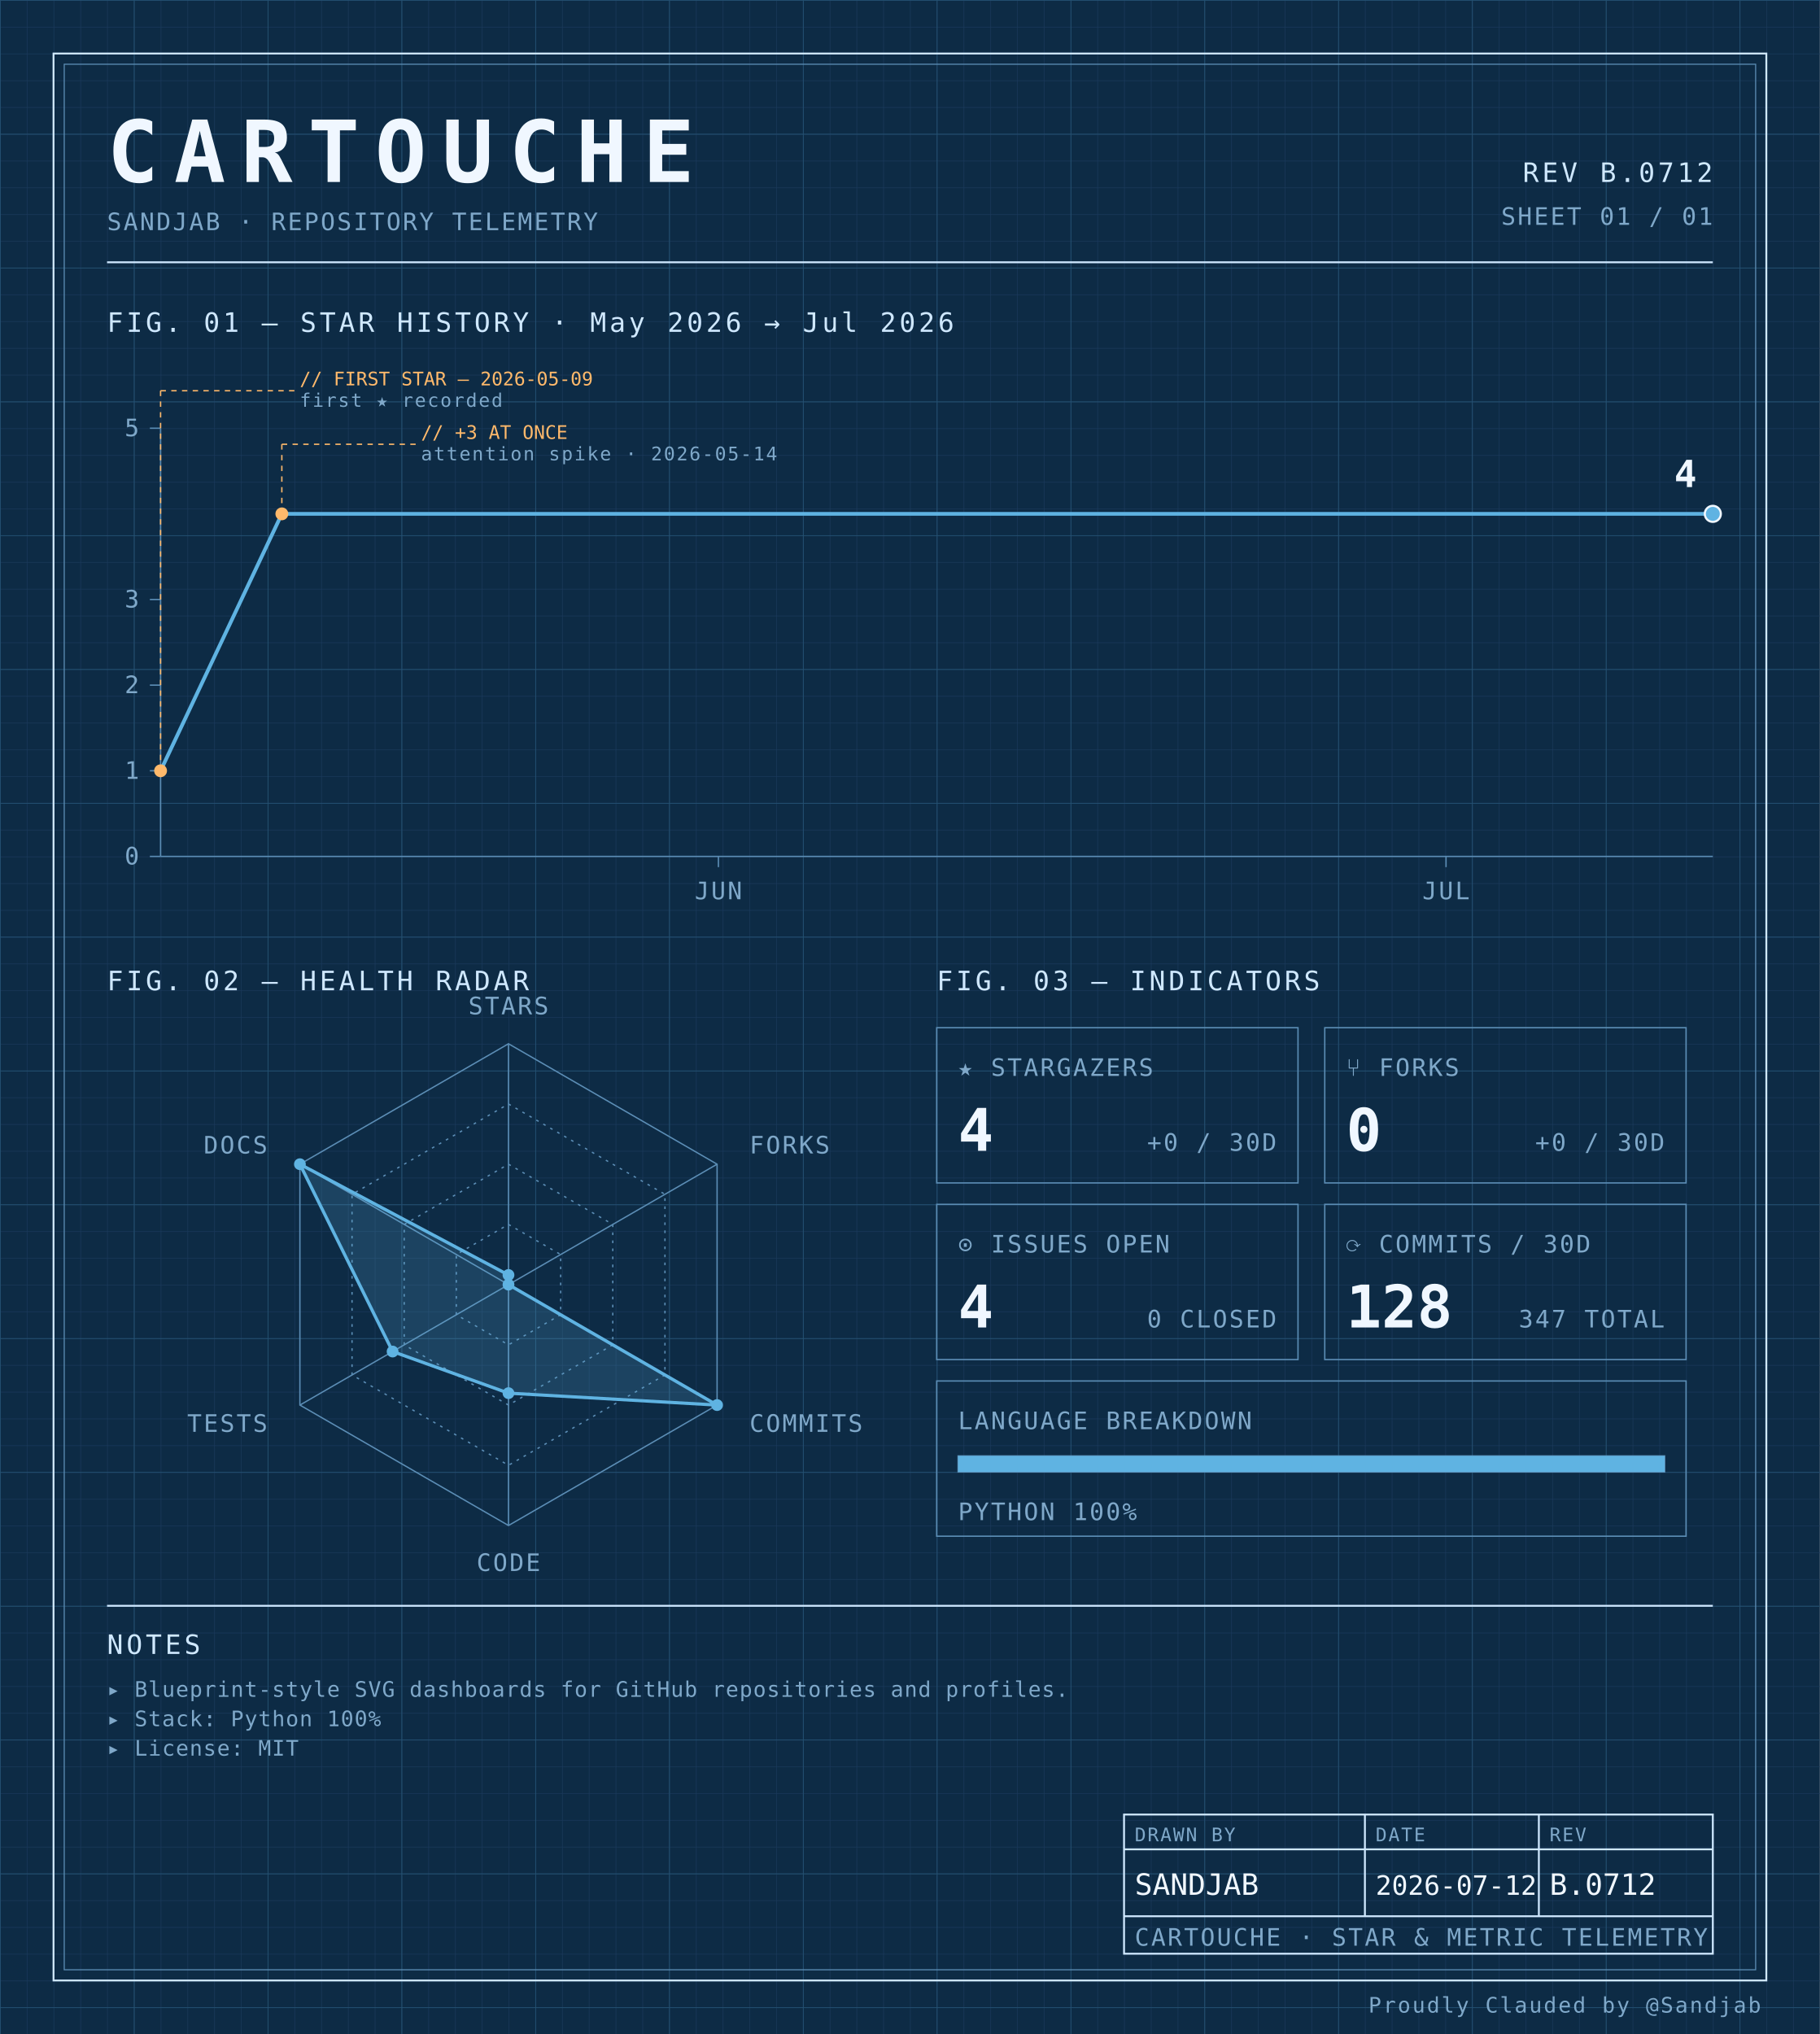
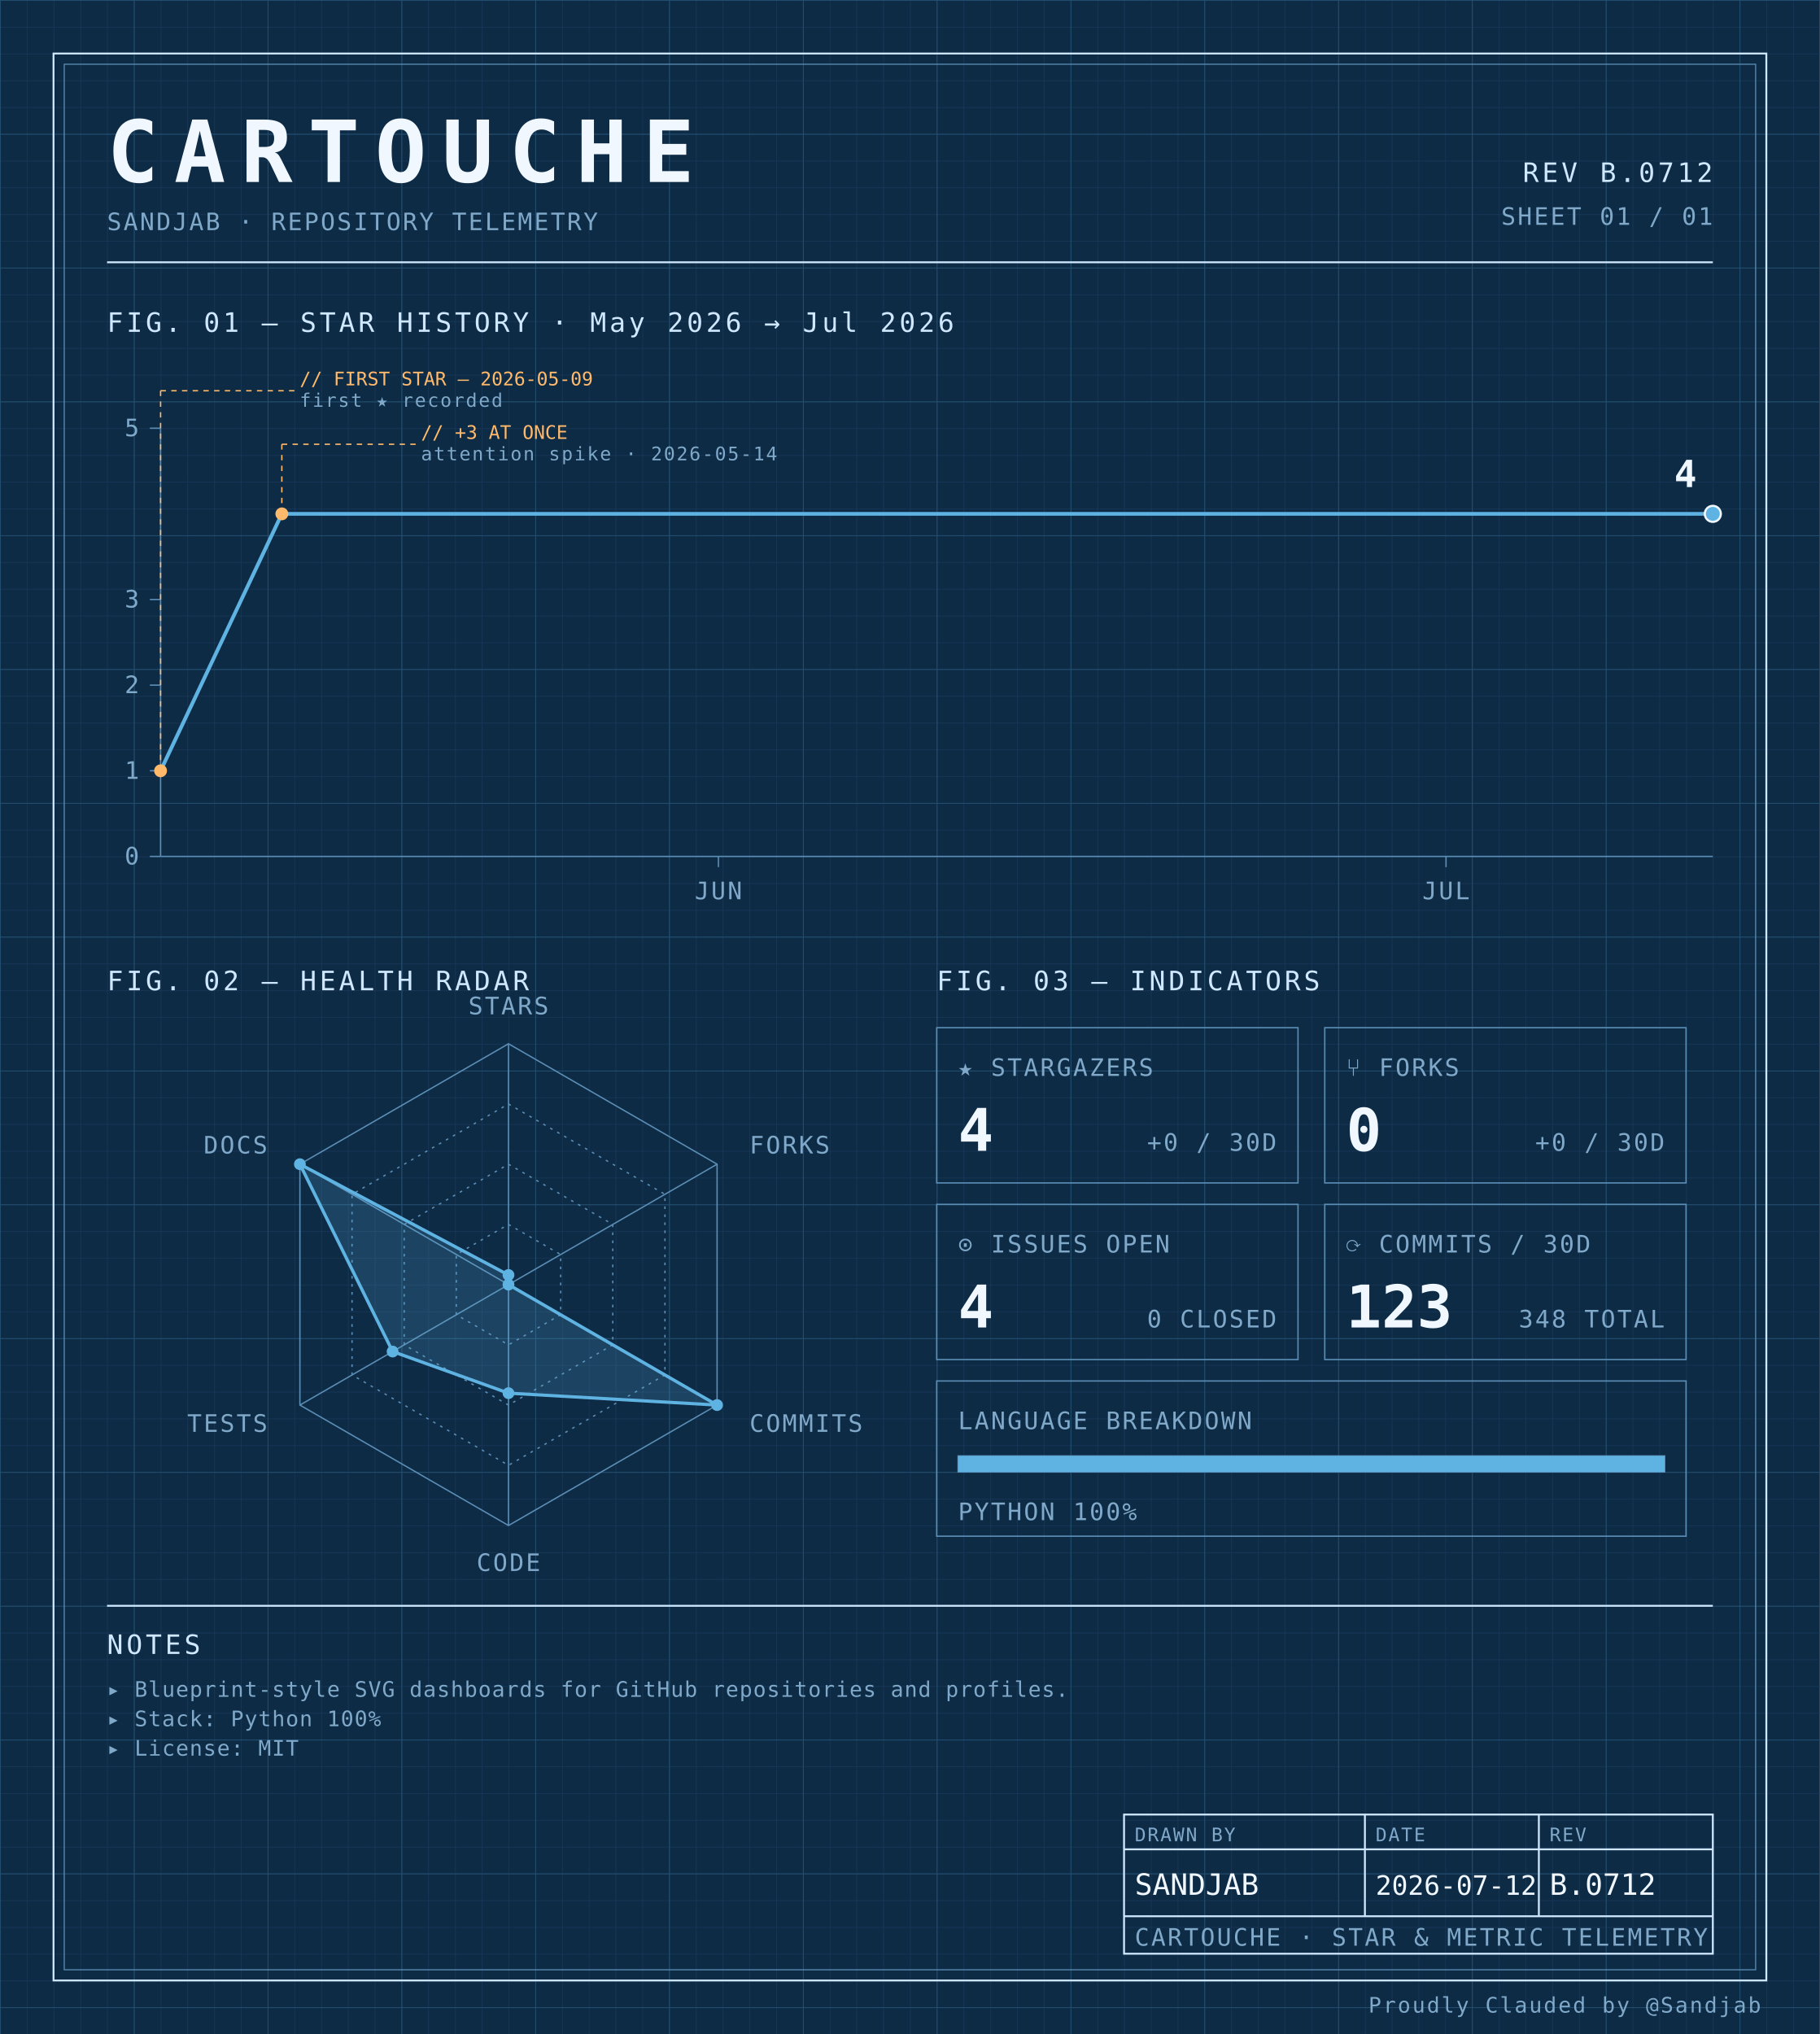
<svg xmlns="http://www.w3.org/2000/svg" width="100%" viewBox="0 0 680 760" role="img">
  <defs>
    <pattern id="grid-fine" width="10" height="10" patternUnits="userSpaceOnUse">
      <path d="M10 0H0V10" fill="none" stroke="#1a3a5c" stroke-width="0.4" />
    </pattern>
    <pattern id="grid-major" width="50" height="50" patternUnits="userSpaceOnUse">
      <path d="M50 0H0V50" fill="none" stroke="#245273" stroke-width="0.5" />
    </pattern>
  </defs>
  <rect x="0" y="0" width="680" height="760" fill="#0d2b45" />
  <rect x="0" y="0" width="680" height="760" fill="url(#grid-fine)" />
  <rect x="0" y="0" width="680" height="760" fill="url(#grid-major)" />
  <rect x="20" y="20" width="640" height="720" fill="none" stroke="#cfe8ff" stroke-width="0.7" />
  <rect x="24" y="24" width="632" height="712" fill="none" stroke="#5b8db5" stroke-width="0.4" />
  <text x="40" y="68" font-family="ui-monospace, 'SF Mono', 'JetBrains Mono', 'Cascadia Code', Consolas, monospace" font-size="32" font-weight="700" fill="#f0f7ff" text-anchor="start" letter-spacing="0.18em">CARTOUCHE</text>
  <text x="40" y="86" font-family="ui-monospace, 'SF Mono', 'JetBrains Mono', 'Cascadia Code', Consolas, monospace" font-size="9" font-weight="400" fill="#7fa8c9" text-anchor="start" letter-spacing="0.08em">SANDJAB · REPOSITORY TELEMETRY</text>
  <text x="640" y="68" font-family="ui-monospace, 'SF Mono', 'JetBrains Mono', 'Cascadia Code', Consolas, monospace" font-size="10" font-weight="400" fill="#cfe8ff" text-anchor="end" letter-spacing="0.12em">REV B.0712</text>
  <text x="640" y="84" font-family="ui-monospace, 'SF Mono', 'JetBrains Mono', 'Cascadia Code', Consolas, monospace" font-size="9" font-weight="400" fill="#7fa8c9" text-anchor="end" letter-spacing="0.08em">SHEET 01 / 01</text>
  <line x1="40" y1="98" x2="640" y2="98" stroke="#cfe8ff" stroke-width="0.7" />
  <text x="40" y="124" font-family="ui-monospace, 'SF Mono', 'JetBrains Mono', 'Cascadia Code', Consolas, monospace" font-size="10" font-weight="400" fill="#cfe8ff" text-anchor="start" letter-spacing="0.12em">FIG. 01 — STAR HISTORY · May 2026 → Jul 2026</text>
  <line x1="60" y1="160" x2="60" y2="320" stroke="#5b8db5" stroke-width="0.5" />
  <line x1="60" y1="320" x2="640" y2="320" stroke="#5b8db5" stroke-width="0.5" />
  <line x1="56" y1="320.0" x2="60" y2="320.0" stroke="#5b8db5" stroke-width="0.5" />
  <text x="52" y="323.0" font-family="ui-monospace, 'SF Mono', 'JetBrains Mono', 'Cascadia Code', Consolas, monospace" font-size="9" font-weight="400" fill="#7fa8c9" text-anchor="end" letter-spacing="0.08em">0</text>
  <line x1="56" y1="288.0" x2="60" y2="288.0" stroke="#5b8db5" stroke-width="0.5" />
  <text x="52" y="291.0" font-family="ui-monospace, 'SF Mono', 'JetBrains Mono', 'Cascadia Code', Consolas, monospace" font-size="9" font-weight="400" fill="#7fa8c9" text-anchor="end" letter-spacing="0.08em">1</text>
  <line x1="56" y1="256.0" x2="60" y2="256.0" stroke="#5b8db5" stroke-width="0.5" />
  <text x="52" y="259.0" font-family="ui-monospace, 'SF Mono', 'JetBrains Mono', 'Cascadia Code', Consolas, monospace" font-size="9" font-weight="400" fill="#7fa8c9" text-anchor="end" letter-spacing="0.08em">2</text>
  <line x1="56" y1="224.0" x2="60" y2="224.0" stroke="#5b8db5" stroke-width="0.5" />
  <text x="52" y="227.0" font-family="ui-monospace, 'SF Mono', 'JetBrains Mono', 'Cascadia Code', Consolas, monospace" font-size="9" font-weight="400" fill="#7fa8c9" text-anchor="end" letter-spacing="0.08em">3</text>
  <line x1="56" y1="160.0" x2="60" y2="160.0" stroke="#5b8db5" stroke-width="0.5" />
  <text x="52" y="163.0" font-family="ui-monospace, 'SF Mono', 'JetBrains Mono', 'Cascadia Code', Consolas, monospace" font-size="9" font-weight="400" fill="#7fa8c9" text-anchor="end" letter-spacing="0.08em">5</text>
  <line x1="268.438" y1="320" x2="268.438" y2="324" stroke="#5b8db5" stroke-width="0.5" />
  <text x="268.438" y="336" font-family="ui-monospace, 'SF Mono', 'JetBrains Mono', 'Cascadia Code', Consolas, monospace" font-size="9" font-weight="400" fill="#7fa8c9" text-anchor="middle" letter-spacing="0.08em">JUN</text>
  <line x1="540.312" y1="320" x2="540.312" y2="324" stroke="#5b8db5" stroke-width="0.5" />
  <text x="540.312" y="336" font-family="ui-monospace, 'SF Mono', 'JetBrains Mono', 'Cascadia Code', Consolas, monospace" font-size="9" font-weight="400" fill="#7fa8c9" text-anchor="middle" letter-spacing="0.08em">JUL</text>
  <path d="M 60.00,288.00 L 105.31,192.00 150.62,192.00 195.94,192.00 241.25,192.00 286.56,192.00 331.88,192.00 377.19,192.00 422.50,192.00 467.81,192.00 513.12,192.00 558.44,192.00 603.75,192.00 640.00,192.00" fill="none" stroke="#5fb3e2" stroke-width="1.4" stroke-linejoin="round" stroke-linecap="round" />
  <circle cx="60.0" cy="288.0" r="2.4" fill="#ffb96b" />
  <line x1="60.0" y1="288.0" x2="60.0" y2="146" stroke="#ffb96b" stroke-width="0.5" stroke-dasharray="2,2" fill="none" />
  <line x1="60.0" y1="146" x2="110.0" y2="146" stroke="#ffb96b" stroke-width="0.5" stroke-dasharray="2,2" fill="none" />
  <text x="112.0" y="144" font-family="ui-monospace, 'SF Mono', 'JetBrains Mono', 'Cascadia Code', Consolas, monospace" font-size="7" font-weight="400" fill="#ffb96b" text-anchor="start" letter-spacing="normal">// FIRST STAR — 2026-05-09</text>
  <text x="112.0" y="152" font-family="ui-monospace, 'SF Mono', 'JetBrains Mono', 'Cascadia Code', Consolas, monospace" font-size="7" font-weight="400" fill="#7fa8c9" text-anchor="start" letter-spacing="0.08em">first ★ recorded</text>
  <circle cx="105.312" cy="192.0" r="2.4" fill="#ffb96b" />
  <line x1="105.312" y1="192.0" x2="105.312" y2="166" stroke="#ffb96b" stroke-width="0.5" stroke-dasharray="2,2" fill="none" />
  <line x1="105.312" y1="166" x2="155.312" y2="166" stroke="#ffb96b" stroke-width="0.5" stroke-dasharray="2,2" fill="none" />
  <text x="157.312" y="164" font-family="ui-monospace, 'SF Mono', 'JetBrains Mono', 'Cascadia Code', Consolas, monospace" font-size="7" font-weight="400" fill="#ffb96b" text-anchor="start" letter-spacing="normal">// +3 AT ONCE</text>
  <text x="157.312" y="172" font-family="ui-monospace, 'SF Mono', 'JetBrains Mono', 'Cascadia Code', Consolas, monospace" font-size="7" font-weight="400" fill="#7fa8c9" text-anchor="start" letter-spacing="0.08em">attention spike · 2026-05-14</text>
  <circle cx="640.0" cy="192.0" r="3" fill="#5fb3e2" stroke="#f0f7ff" stroke-width="0.8" />
  <text x="634.0" y="182.0" font-family="ui-monospace, 'SF Mono', 'JetBrains Mono', 'Cascadia Code', Consolas, monospace" font-size="14" font-weight="700" fill="#f0f7ff" text-anchor="end" letter-spacing="normal">4</text>
  <text x="40" y="370" font-family="ui-monospace, 'SF Mono', 'JetBrains Mono', 'Cascadia Code', Consolas, monospace" font-size="10" font-weight="400" fill="#cfe8ff" text-anchor="start" letter-spacing="0.12em">FIG. 02 — HEALTH RADAR</text>
  <g transform="translate(190 480)">
    <polygon points="0.00,-90.00 77.94,-45.00 77.94,45.00 0.00,90.00 -77.94,45.00 -77.94,-45.00" fill="none" stroke="#5b8db5" stroke-width="0.5" />
    <polygon points="0.00,-67.50 58.46,-33.75 58.46,33.75 0.00,67.50 -58.46,33.75 -58.46,-33.75" fill="none" stroke="#5b8db5" stroke-width="0.5" stroke-dasharray="1,2" />
    <polygon points="0.00,-45.00 38.97,-22.50 38.97,22.50 0.00,45.00 -38.97,22.50 -38.97,-22.50" fill="none" stroke="#5b8db5" stroke-width="0.5" stroke-dasharray="1,2" />
    <polygon points="0.00,-22.50 19.49,-11.25 19.49,11.25 0.00,22.50 -19.49,11.25 -19.49,-11.25" fill="none" stroke="#5b8db5" stroke-width="0.5" stroke-dasharray="1,2" />
    <line x1="0" y1="0" x2="0.00" y2="-90.00" stroke="#5b8db5" stroke-width="0.5" />
    <line x1="0" y1="0" x2="77.94" y2="-45.00" stroke="#5b8db5" stroke-width="0.5" />
    <line x1="0" y1="0" x2="77.94" y2="45.00" stroke="#5b8db5" stroke-width="0.5" />
    <line x1="0" y1="0" x2="0.00" y2="90.00" stroke="#5b8db5" stroke-width="0.5" />
    <line x1="0" y1="0" x2="-77.94" y2="45.00" stroke="#5b8db5" stroke-width="0.5" />
    <line x1="0" y1="0" x2="-77.94" y2="-45.00" stroke="#5b8db5" stroke-width="0.5" />
    <polygon points="0.00,-3.60 0.00,0.00 77.94,45.00 0.00,40.55 -43.30,25.00 -77.94,-45.00" fill="#5fb3e2" fill-opacity="0.18" stroke="#5fb3e2" stroke-width="1.2" />
    <circle cx="0.00" cy="-3.60" r="2.2" fill="#5fb3e2" />
    <circle cx="0.00" cy="0.00" r="2.2" fill="#5fb3e2" />
    <circle cx="77.94" cy="45.00" r="2.2" fill="#5fb3e2" />
    <circle cx="0.00" cy="40.55" r="2.2" fill="#5fb3e2" />
    <circle cx="-43.30" cy="25.00" r="2.2" fill="#5fb3e2" />
    <circle cx="-77.94" cy="-45.00" r="2.2" fill="#5fb3e2" />
    <text x="6.3681633555662356e-15" y="-101" font-family="ui-monospace, 'SF Mono', 'JetBrains Mono', 'Cascadia Code', Consolas, monospace" font-size="9" font-weight="400" fill="#7fa8c9" text-anchor="middle" letter-spacing="0.08em">STARS</text>
    <text x="90.067" y="-49" font-family="ui-monospace, 'SF Mono', 'JetBrains Mono', 'Cascadia Code', Consolas, monospace" font-size="9" font-weight="400" fill="#7fa8c9" text-anchor="start" letter-spacing="0.08em">FORKS</text>
    <text x="90.067" y="55" font-family="ui-monospace, 'SF Mono', 'JetBrains Mono', 'Cascadia Code', Consolas, monospace" font-size="9" font-weight="400" fill="#7fa8c9" text-anchor="start" letter-spacing="0.08em">COMMITS</text>
    <text x="6.3681633555662356e-15" y="107" font-family="ui-monospace, 'SF Mono', 'JetBrains Mono', 'Cascadia Code', Consolas, monospace" font-size="9" font-weight="400" fill="#7fa8c9" text-anchor="middle" letter-spacing="0.08em">CODE</text>
    <text x="-90.067" y="55" font-family="ui-monospace, 'SF Mono', 'JetBrains Mono', 'Cascadia Code', Consolas, monospace" font-size="9" font-weight="400" fill="#7fa8c9" text-anchor="end" letter-spacing="0.08em">TESTS</text>
    <text x="-90.067" y="-49" font-family="ui-monospace, 'SF Mono', 'JetBrains Mono', 'Cascadia Code', Consolas, monospace" font-size="9" font-weight="400" fill="#7fa8c9" text-anchor="end" letter-spacing="0.08em">DOCS</text>
  </g>
  <text x="350" y="370" font-family="ui-monospace, 'SF Mono', 'JetBrains Mono', 'Cascadia Code', Consolas, monospace" font-size="10" font-weight="400" fill="#cfe8ff" text-anchor="start" letter-spacing="0.12em">FIG. 03 — INDICATORS</text>
  <rect x="350" y="384" width="135" height="58" fill="none" stroke="#5b8db5" stroke-width="0.5" />
  <text x="358" y="402" font-family="ui-monospace, 'SF Mono', 'JetBrains Mono', 'Cascadia Code', Consolas, monospace" font-size="9" font-weight="400" fill="#7fa8c9" text-anchor="start" letter-spacing="0.08em">★ STARGAZERS</text>
  <text x="358" y="430" font-family="ui-monospace, 'SF Mono', 'JetBrains Mono', 'Cascadia Code', Consolas, monospace" font-size="22" font-weight="700" fill="#f0f7ff" text-anchor="start" letter-spacing="normal">4</text>
  <text x="477" y="430" font-family="ui-monospace, 'SF Mono', 'JetBrains Mono', 'Cascadia Code', Consolas, monospace" font-size="9" font-weight="400" fill="#7fa8c9" text-anchor="end" letter-spacing="0.08em">+0 / 30D</text>
  <rect x="495" y="384" width="135" height="58" fill="none" stroke="#5b8db5" stroke-width="0.5" />
  <text x="503" y="402" font-family="ui-monospace, 'SF Mono', 'JetBrains Mono', 'Cascadia Code', Consolas, monospace" font-size="9" font-weight="400" fill="#7fa8c9" text-anchor="start" letter-spacing="0.08em">⑂ FORKS</text>
  <text x="503" y="430" font-family="ui-monospace, 'SF Mono', 'JetBrains Mono', 'Cascadia Code', Consolas, monospace" font-size="22" font-weight="700" fill="#f0f7ff" text-anchor="start" letter-spacing="normal">0</text>
  <text x="622" y="430" font-family="ui-monospace, 'SF Mono', 'JetBrains Mono', 'Cascadia Code', Consolas, monospace" font-size="9" font-weight="400" fill="#7fa8c9" text-anchor="end" letter-spacing="0.08em">+0 / 30D</text>
  <rect x="350" y="450" width="135" height="58" fill="none" stroke="#5b8db5" stroke-width="0.5" />
  <text x="358" y="468" font-family="ui-monospace, 'SF Mono', 'JetBrains Mono', 'Cascadia Code', Consolas, monospace" font-size="9" font-weight="400" fill="#7fa8c9" text-anchor="start" letter-spacing="0.08em">⊙ ISSUES OPEN</text>
  <text x="358" y="496" font-family="ui-monospace, 'SF Mono', 'JetBrains Mono', 'Cascadia Code', Consolas, monospace" font-size="22" font-weight="700" fill="#f0f7ff" text-anchor="start" letter-spacing="normal">4</text>
  <text x="477" y="496" font-family="ui-monospace, 'SF Mono', 'JetBrains Mono', 'Cascadia Code', Consolas, monospace" font-size="9" font-weight="400" fill="#7fa8c9" text-anchor="end" letter-spacing="0.08em">0 CLOSED</text>
  <rect x="495" y="450" width="135" height="58" fill="none" stroke="#5b8db5" stroke-width="0.5" />
  <text x="503" y="468" font-family="ui-monospace, 'SF Mono', 'JetBrains Mono', 'Cascadia Code', Consolas, monospace" font-size="9" font-weight="400" fill="#7fa8c9" text-anchor="start" letter-spacing="0.08em">⟳ COMMITS / 30D</text>
-   <text x="503" y="496" font-family="ui-monospace, 'SF Mono', 'JetBrains Mono', 'Cascadia Code', Consolas, monospace" font-size="22" font-weight="700" fill="#f0f7ff" text-anchor="start" letter-spacing="normal">128</text>
-   <text x="622" y="496" font-family="ui-monospace, 'SF Mono', 'JetBrains Mono', 'Cascadia Code', Consolas, monospace" font-size="9" font-weight="400" fill="#7fa8c9" text-anchor="end" letter-spacing="0.08em">347 TOTAL</text>
+   <text x="503" y="496" font-family="ui-monospace, 'SF Mono', 'JetBrains Mono', 'Cascadia Code', Consolas, monospace" font-size="22" font-weight="700" fill="#f0f7ff" text-anchor="start" letter-spacing="normal">123</text>
+   <text x="622" y="496" font-family="ui-monospace, 'SF Mono', 'JetBrains Mono', 'Cascadia Code', Consolas, monospace" font-size="9" font-weight="400" fill="#7fa8c9" text-anchor="end" letter-spacing="0.08em">348 TOTAL</text>
  <rect x="350" y="516" width="280" height="58" fill="none" stroke="#5b8db5" stroke-width="0.5" />
  <text x="358" y="534" font-family="ui-monospace, 'SF Mono', 'JetBrains Mono', 'Cascadia Code', Consolas, monospace" font-size="9" font-weight="400" fill="#7fa8c9" text-anchor="start" letter-spacing="0.08em">LANGUAGE BREAKDOWN</text>
  <rect x="358" y="544" width="264" height="6" fill="none" stroke="#5b8db5" stroke-width="0.5" />
  <rect x="358" y="544" width="264.00" height="6" fill="#5fb3e2" />
  <text x="358" y="568" font-family="ui-monospace, 'SF Mono', 'JetBrains Mono', 'Cascadia Code', Consolas, monospace" font-size="9" font-weight="400" fill="#7fa8c9" text-anchor="start" letter-spacing="0.08em">PYTHON 100%</text>
  <line x1="40" y1="600" x2="640" y2="600" stroke="#cfe8ff" stroke-width="0.7" />
  <text x="40" y="618" font-family="ui-monospace, 'SF Mono', 'JetBrains Mono', 'Cascadia Code', Consolas, monospace" font-size="10" font-weight="400" fill="#cfe8ff" text-anchor="start" letter-spacing="0.12em">NOTES</text>
  <text x="40" y="634" font-family="ui-monospace, 'SF Mono', 'JetBrains Mono', 'Cascadia Code', Consolas, monospace" font-size="8" font-weight="400" fill="#7fa8c9" text-anchor="start" letter-spacing="0.04em">▸ Blueprint-style SVG dashboards for GitHub repositories and profiles.</text>
  <text x="40" y="645" font-family="ui-monospace, 'SF Mono', 'JetBrains Mono', 'Cascadia Code', Consolas, monospace" font-size="8" font-weight="400" fill="#7fa8c9" text-anchor="start" letter-spacing="0.04em">▸ Stack: Python 100%</text>
  <text x="40" y="656" font-family="ui-monospace, 'SF Mono', 'JetBrains Mono', 'Cascadia Code', Consolas, monospace" font-size="8" font-weight="400" fill="#7fa8c9" text-anchor="start" letter-spacing="0.04em">▸ License: MIT</text>
  <rect x="420" y="678" width="220" height="52" fill="none" stroke="#cfe8ff" stroke-width="0.7" />
  <line x1="420" y1="691" x2="640" y2="691" stroke="#cfe8ff" stroke-width="0.7" />
  <line x1="420" y1="716" x2="640" y2="716" stroke="#cfe8ff" stroke-width="0.7" />
  <line x1="510" y1="678" x2="510" y2="716" stroke="#cfe8ff" stroke-width="0.7" />
  <line x1="575" y1="678" x2="575" y2="716" stroke="#cfe8ff" stroke-width="0.7" />
  <text x="424" y="688" font-family="ui-monospace, 'SF Mono', 'JetBrains Mono', 'Cascadia Code', Consolas, monospace" font-size="7" font-weight="400" fill="#7fa8c9" text-anchor="start" letter-spacing="0.08em">DRAWN BY</text>
  <text x="514" y="688" font-family="ui-monospace, 'SF Mono', 'JetBrains Mono', 'Cascadia Code', Consolas, monospace" font-size="7" font-weight="400" fill="#7fa8c9" text-anchor="start" letter-spacing="0.08em">DATE</text>
  <text x="579" y="688" font-family="ui-monospace, 'SF Mono', 'JetBrains Mono', 'Cascadia Code', Consolas, monospace" font-size="7" font-weight="400" fill="#7fa8c9" text-anchor="start" letter-spacing="0.08em">REV</text>
  <text x="424" y="708" font-family="ui-monospace, 'SF Mono', 'JetBrains Mono', 'Cascadia Code', Consolas, monospace" font-size="11" font-weight="400" fill="#f0f7ff" text-anchor="start" letter-spacing="normal">SANDJAB</text>
  <text x="514" y="708" font-family="ui-monospace, 'SF Mono', 'JetBrains Mono', 'Cascadia Code', Consolas, monospace" font-size="10" font-weight="400" fill="#f0f7ff" text-anchor="start" letter-spacing="normal">2026-07-12</text>
  <text x="579" y="708" font-family="ui-monospace, 'SF Mono', 'JetBrains Mono', 'Cascadia Code', Consolas, monospace" font-size="11" font-weight="400" fill="#f0f7ff" text-anchor="start" letter-spacing="normal">B.0712</text>
  <text x="424" y="727" font-family="ui-monospace, 'SF Mono', 'JetBrains Mono', 'Cascadia Code', Consolas, monospace" font-size="9" font-weight="400" fill="#7fa8c9" text-anchor="start" letter-spacing="0.08em">CARTOUCHE · STAR &amp; METRIC TELEMETRY</text>
  <text x="658" y="752" font-family="ui-monospace, 'SF Mono', 'JetBrains Mono', 'Cascadia Code', Consolas, monospace" font-size="8" font-weight="400" fill="#7fa8c9" text-anchor="end" letter-spacing="0.08em">Proudly Clauded by @Sandjab</text>
</svg>
